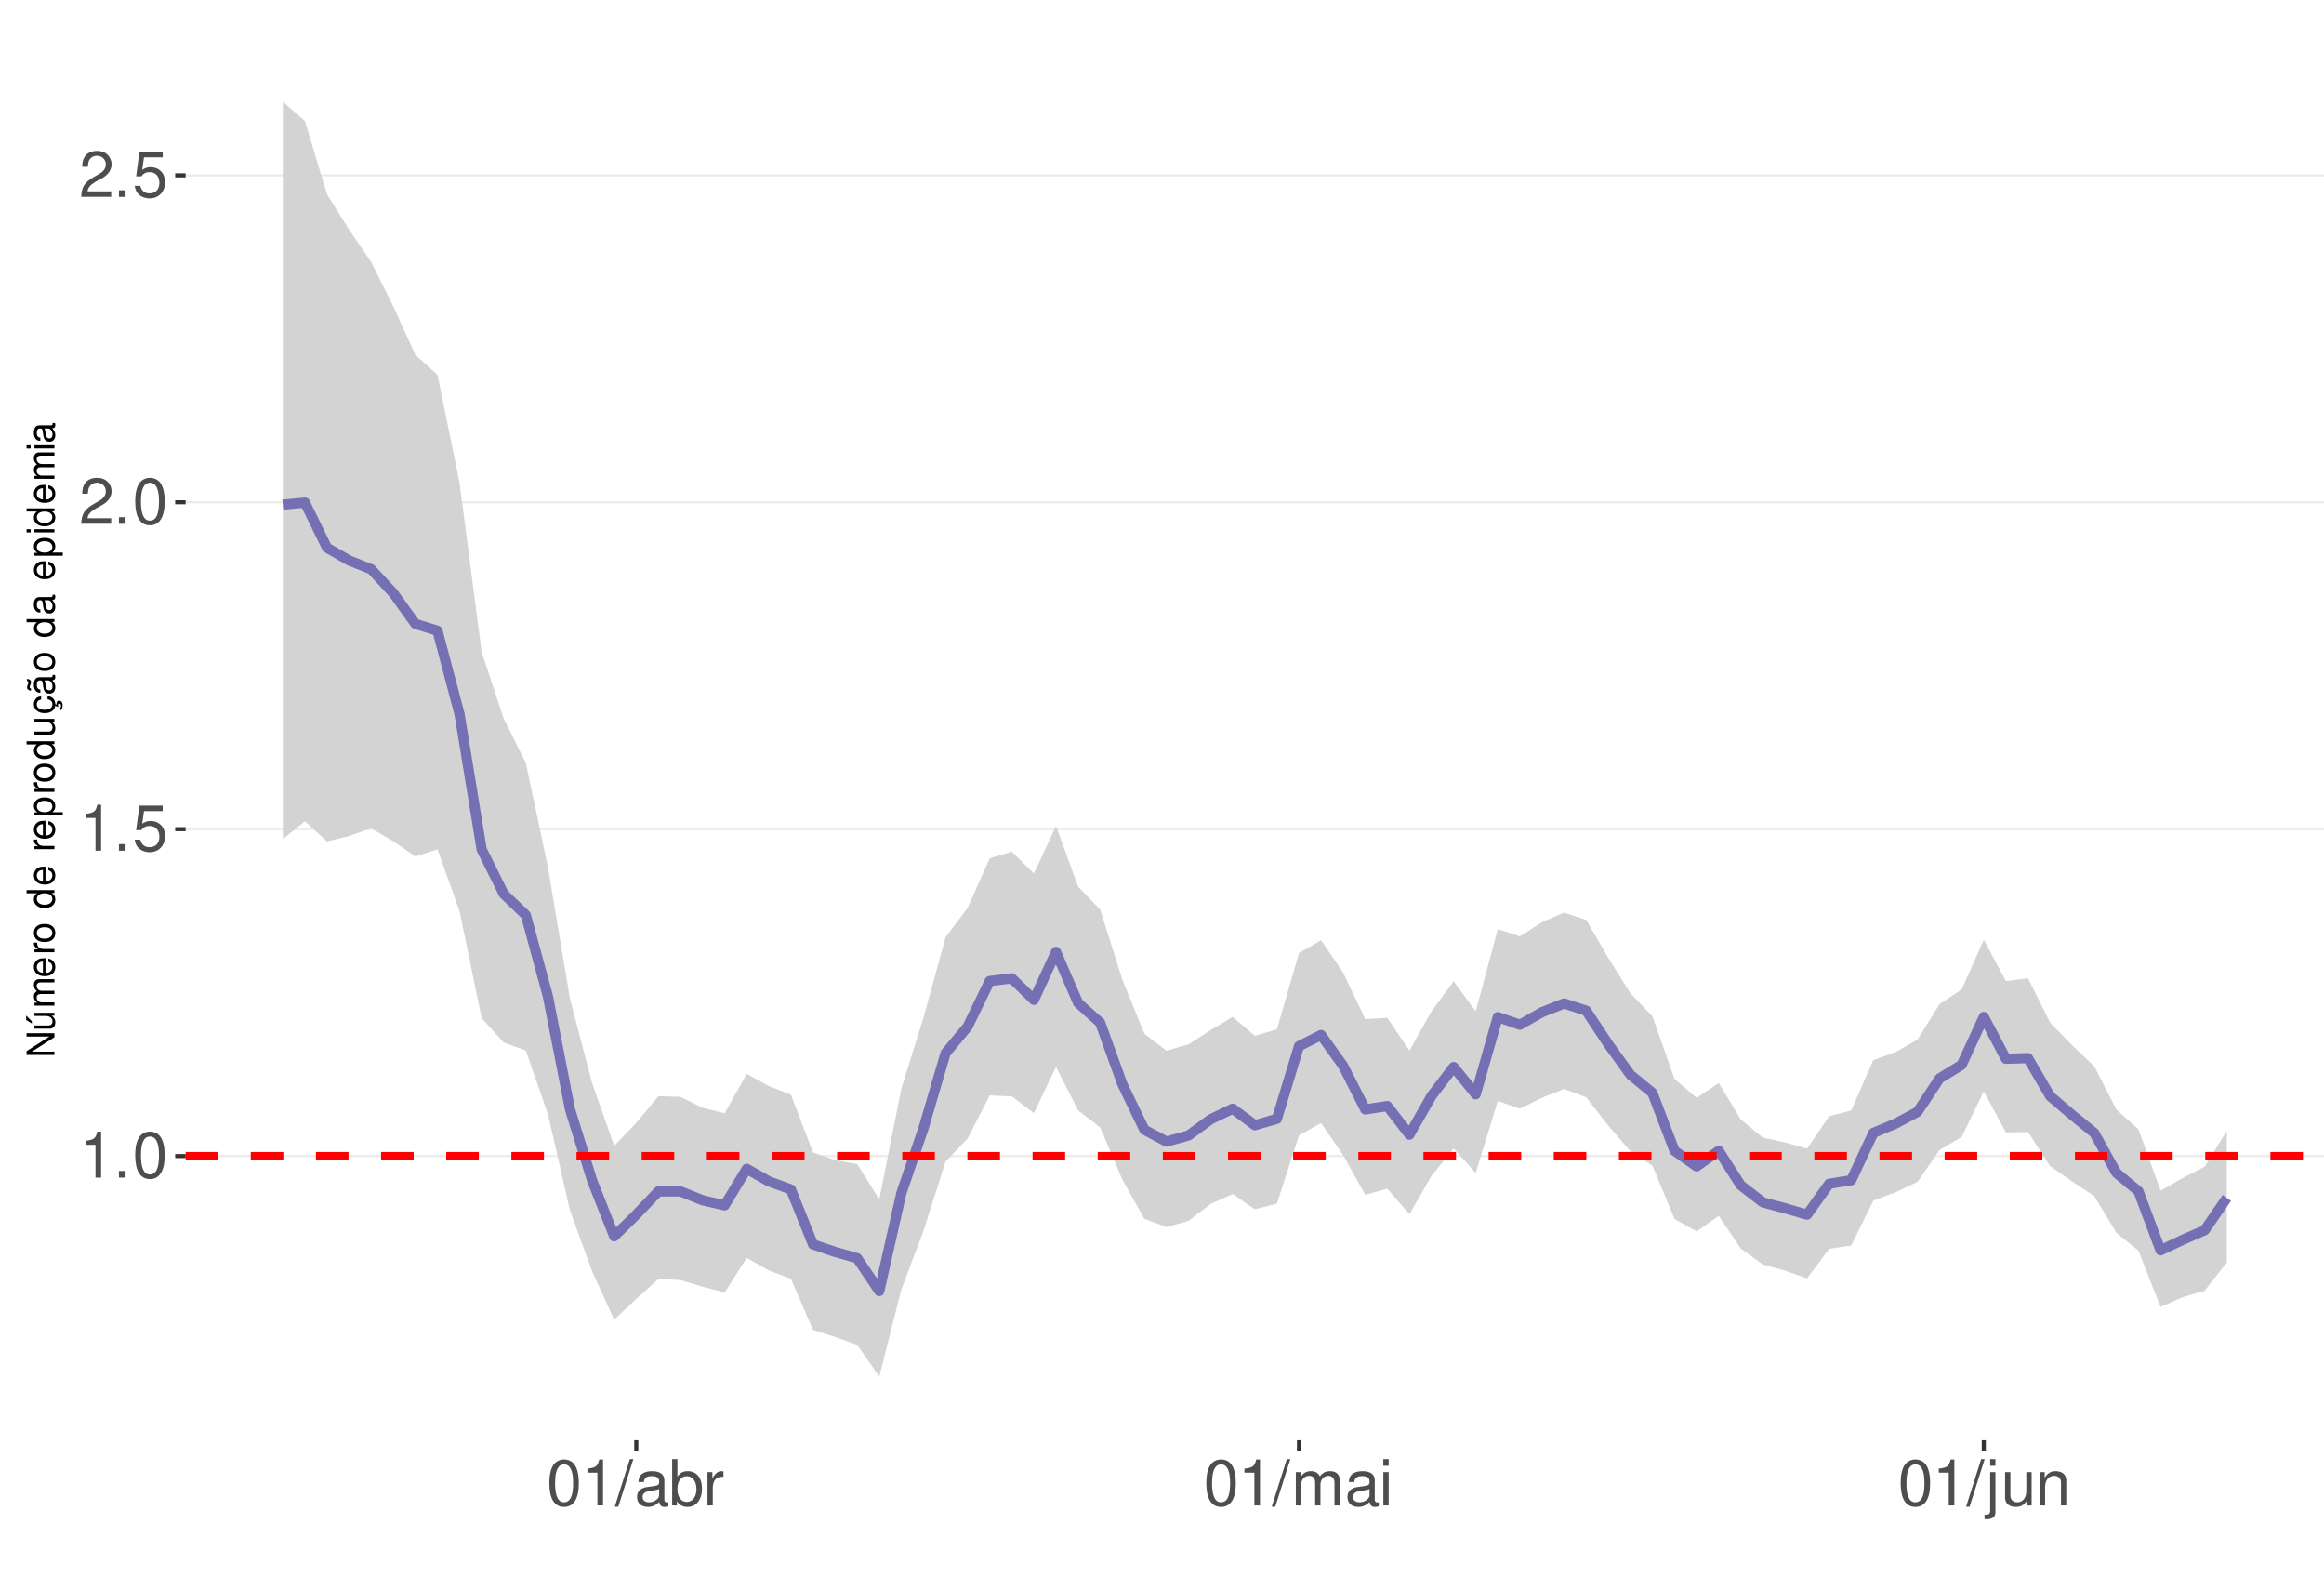
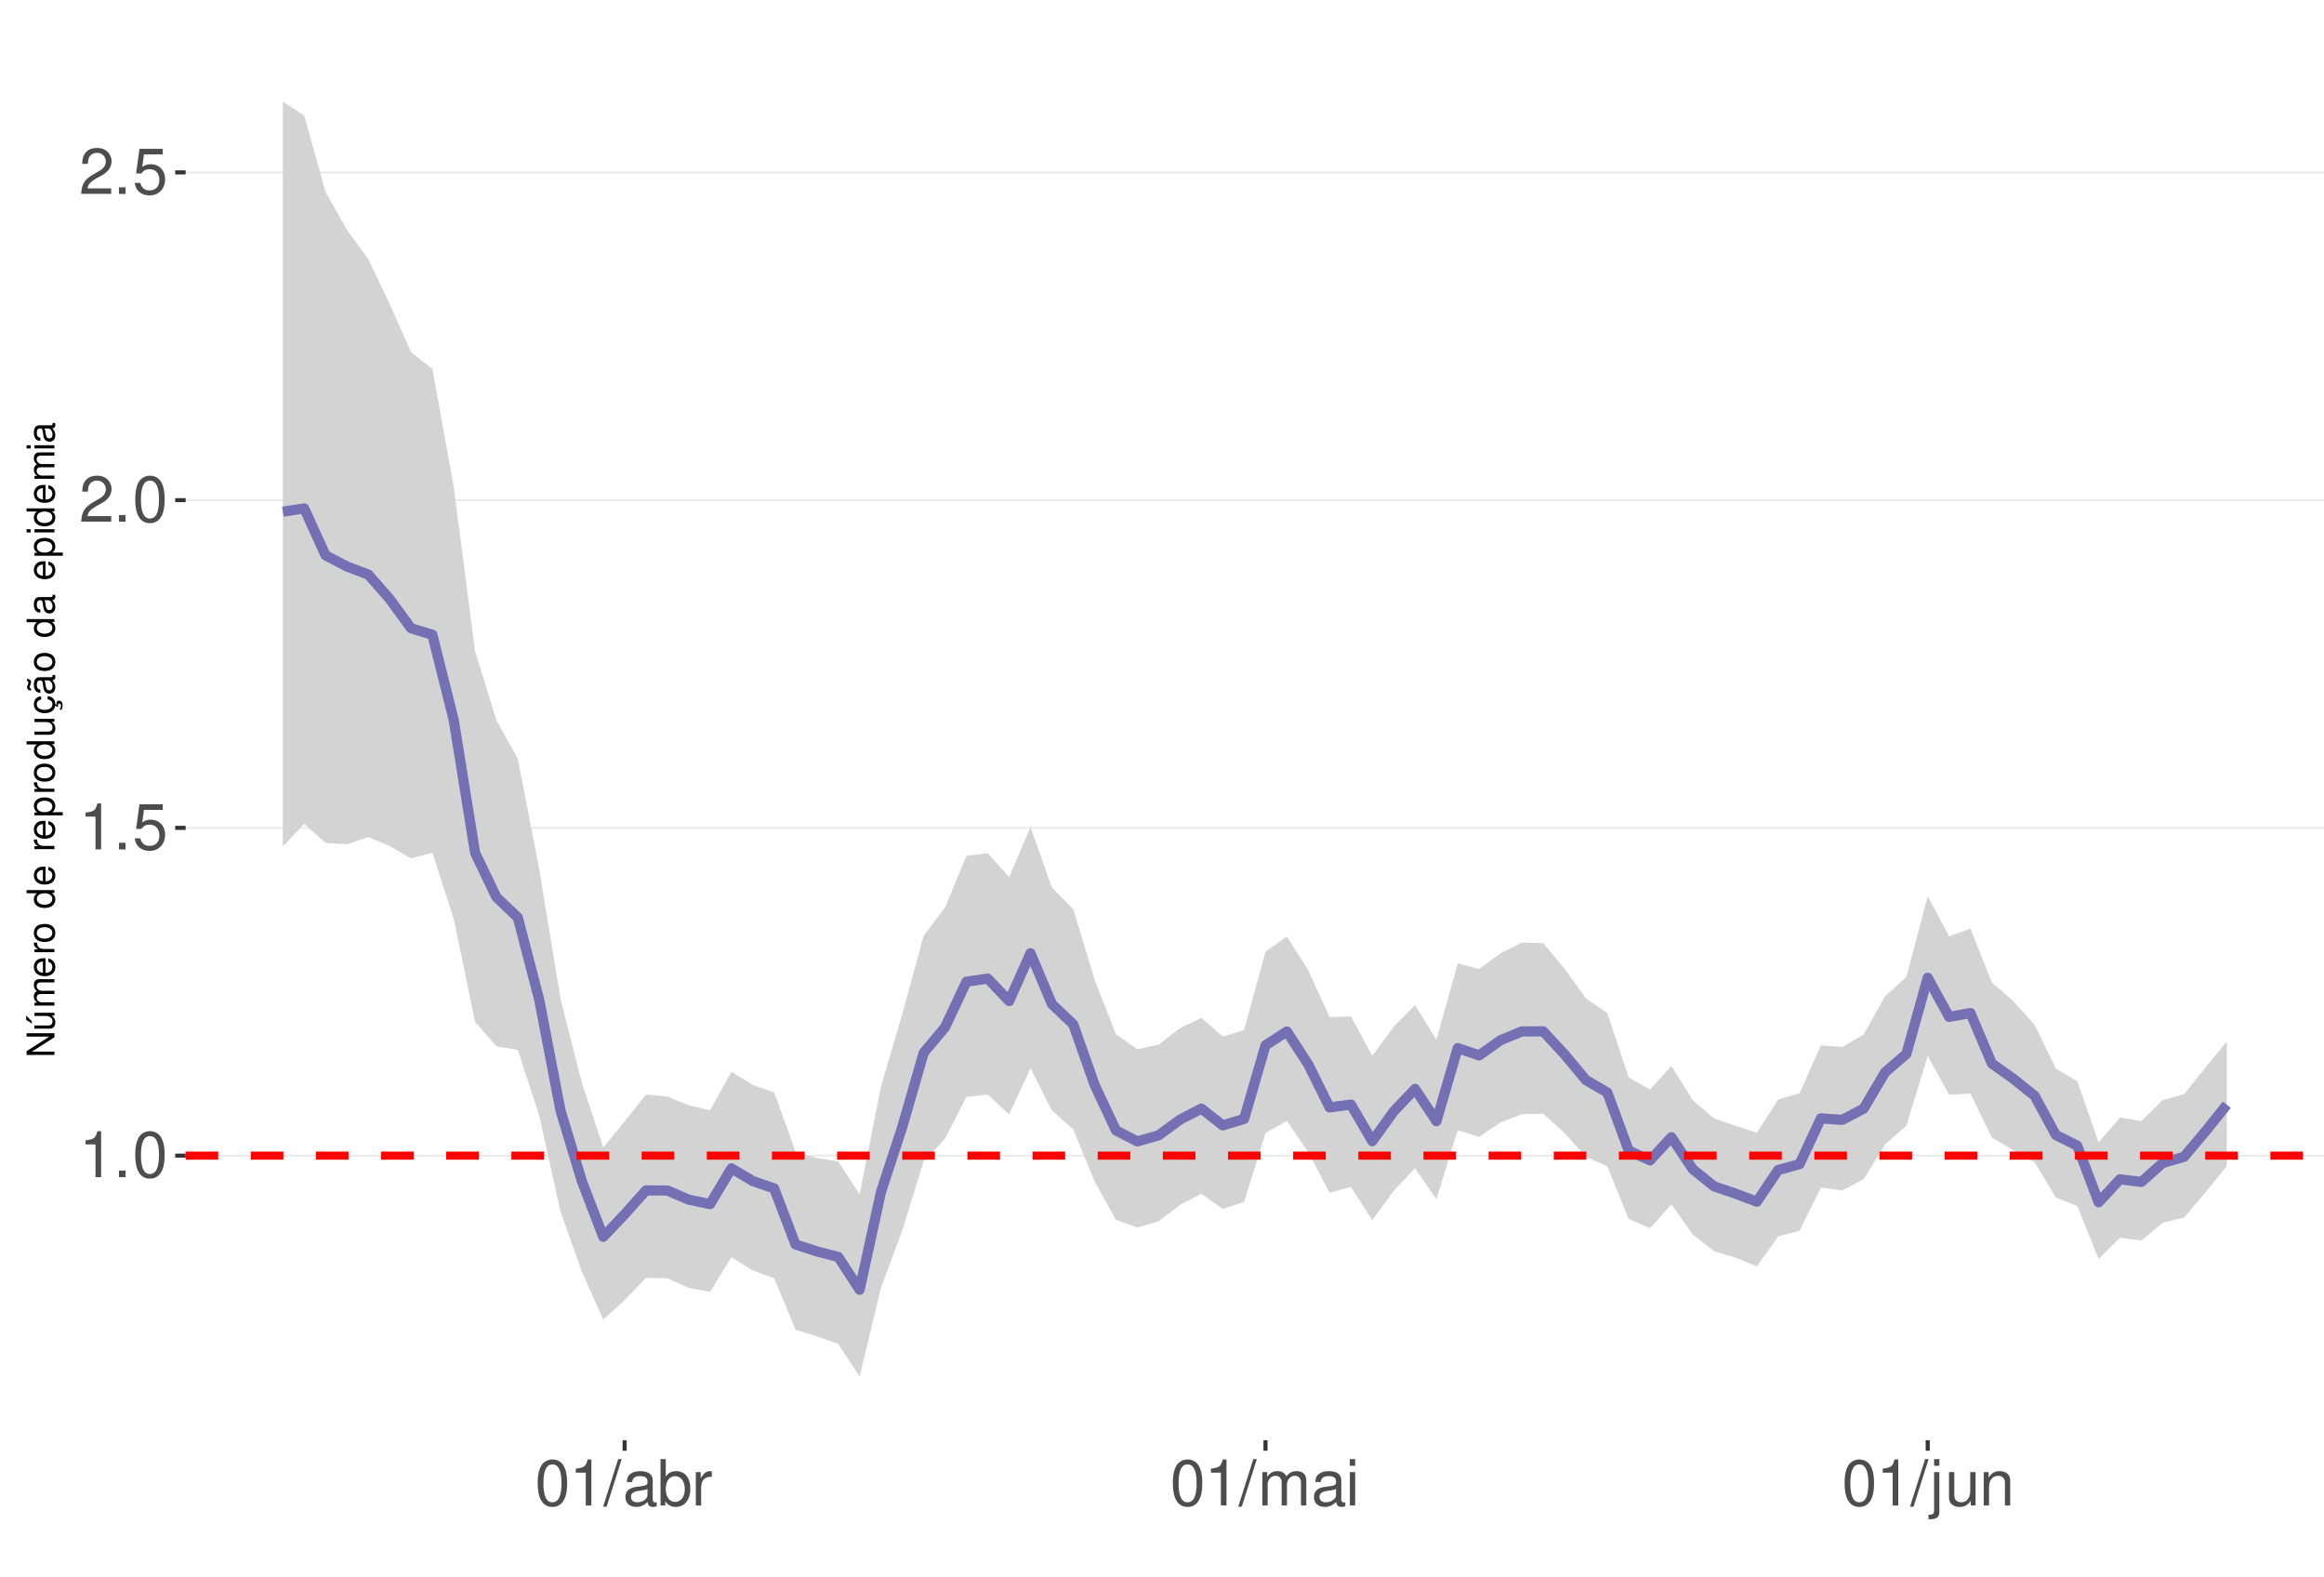
<svg xmlns="http://www.w3.org/2000/svg" xmlns:xlink="http://www.w3.org/1999/xlink" width="609pt" height="413pt" viewBox="0 0 609 413" version="1.1">
  <defs>
    <g>
      <symbol overflow="visible" id="glyph0-0">
        <path style="stroke:none;" d="" />
      </symbol>
      <symbol overflow="visible" id="glyph0-1">
        <path style="stroke:none;" d="M 4.312 -8.578 L 4.312 0 L 5.781 0 L 5.781 -12.047 L 4.812 -12.047 C 4.297 -10.188 3.969 -9.938 1.703 -9.641 L 1.703 -8.578 Z M 4.312 -8.578 " />
      </symbol>
      <symbol overflow="visible" id="glyph0-2">
        <path style="stroke:none;" d="M 3.188 -1.734 L 1.453 -1.734 L 1.453 0 L 3.188 0 Z M 3.188 -1.734 " />
      </symbol>
      <symbol overflow="visible" id="glyph0-3">
        <path style="stroke:none;" d="M 4.578 -12.047 C 3.484 -12.047 2.484 -11.547 1.859 -10.734 C 1.094 -9.656 0.719 -8.062 0.719 -5.828 C 0.719 -1.766 2.047 0.391 4.578 0.391 C 7.078 0.391 8.438 -1.766 8.438 -5.734 C 8.438 -8.062 8.078 -9.625 7.297 -10.734 C 6.672 -11.562 5.703 -12.047 4.578 -12.047 Z M 4.578 -10.75 C 6.156 -10.75 6.953 -9.125 6.953 -5.859 C 6.953 -2.438 6.172 -0.828 4.547 -0.828 C 3 -0.828 2.219 -2.5 2.219 -5.812 C 2.219 -9.125 3 -10.75 4.578 -10.75 Z M 4.578 -10.75 " />
      </symbol>
      <symbol overflow="visible" id="glyph0-4">
        <path style="stroke:none;" d="M 7.922 -11.812 L 1.828 -11.812 L 0.953 -5.375 L 2.297 -5.375 C 2.984 -6.203 3.547 -6.484 4.484 -6.484 C 6.062 -6.484 7.047 -5.391 7.047 -3.641 C 7.047 -1.953 6.062 -0.922 4.469 -0.922 C 3.188 -0.922 2.406 -1.562 2.047 -2.891 L 0.578 -2.891 C 0.781 -1.938 0.953 -1.469 1.297 -1.031 C 1.969 -0.141 3.172 0.391 4.5 0.391 C 6.875 0.391 8.547 -1.344 8.547 -3.844 C 8.547 -6.172 7 -7.781 4.734 -7.781 C 3.891 -7.781 3.234 -7.562 2.547 -7.062 L 3.016 -10.359 L 7.922 -10.359 Z M 7.922 -11.812 " />
      </symbol>
      <symbol overflow="visible" id="glyph0-5">
        <path style="stroke:none;" d="M 8.422 -1.453 L 2.219 -1.453 C 2.359 -2.453 2.891 -3.078 4.344 -3.969 L 6.016 -4.891 C 7.656 -5.812 8.516 -7.047 8.516 -8.531 C 8.516 -9.531 8.109 -10.453 7.406 -11.109 C 6.719 -11.75 5.844 -12.047 4.734 -12.047 C 3.234 -12.047 2.109 -11.516 1.469 -10.484 C 1.047 -9.844 0.859 -9.094 0.828 -7.875 L 2.297 -7.875 C 2.344 -8.688 2.453 -9.172 2.641 -9.578 C 3.031 -10.312 3.797 -10.766 4.688 -10.766 C 6.016 -10.766 7.016 -9.797 7.016 -8.5 C 7.016 -7.531 6.469 -6.703 5.406 -6.094 L 3.875 -5.203 C 1.422 -3.781 0.703 -2.641 0.562 -0.016 L 8.422 -0.016 Z M 8.422 -1.453 " />
      </symbol>
      <symbol overflow="visible" id="glyph0-6">
        <path style="stroke:none;" d="M 3.812 -12.141 L -0.141 0.328 L 0.781 0.328 L 4.734 -12.141 Z M 3.812 -12.141 " />
      </symbol>
      <symbol overflow="visible" id="glyph0-7">
        <path style="stroke:none;" d="M 8.906 -0.812 C 8.766 -0.781 8.688 -0.781 8.609 -0.781 C 8.125 -0.781 7.859 -1.031 7.859 -1.469 L 7.859 -6.594 C 7.859 -8.141 6.734 -8.984 4.578 -8.984 C 3.297 -8.984 2.281 -8.609 1.688 -7.969 C 1.281 -7.516 1.109 -7.016 1.078 -6.141 L 2.484 -6.141 C 2.594 -7.219 3.234 -7.688 4.531 -7.688 C 5.797 -7.688 6.484 -7.234 6.484 -6.391 L 6.484 -6.031 C 6.469 -5.438 6.156 -5.219 5.031 -5.062 C 3.062 -4.812 2.766 -4.75 2.234 -4.531 C 1.219 -4.094 0.703 -3.328 0.703 -2.203 C 0.703 -0.609 1.797 0.391 3.562 0.391 C 4.656 0.391 5.547 0 6.531 -0.906 C 6.625 0 7.062 0.391 7.969 0.391 C 8.266 0.391 8.438 0.344 8.906 0.234 Z M 6.484 -2.75 C 6.484 -2.281 6.344 -2 5.922 -1.609 C 5.359 -1.094 4.688 -0.828 3.859 -0.828 C 2.781 -0.828 2.156 -1.344 2.156 -2.234 C 2.156 -3.141 2.75 -3.609 4.25 -3.828 C 5.734 -4.031 6.016 -4.094 6.484 -4.312 Z M 6.484 -2.75 " />
      </symbol>
      <symbol overflow="visible" id="glyph0-8">
        <path style="stroke:none;" d="M 0.906 -12.141 L 0.906 0 L 2.156 0 L 2.156 -1.109 C 2.812 -0.094 3.703 0.391 4.906 0.391 C 7.219 0.391 8.719 -1.5 8.719 -4.391 C 8.719 -7.234 7.297 -8.984 4.984 -8.984 C 3.781 -8.984 2.938 -8.531 2.281 -7.547 L 2.281 -12.141 Z M 4.719 -7.672 C 6.266 -7.672 7.266 -6.328 7.266 -4.25 C 7.266 -2.266 6.234 -0.922 4.719 -0.922 C 3.234 -0.922 2.281 -2.25 2.281 -4.297 C 2.281 -6.344 3.234 -7.672 4.719 -7.672 Z M 4.719 -7.672 " />
      </symbol>
      <symbol overflow="visible" id="glyph0-9">
        <path style="stroke:none;" d="M 1.156 -8.734 L 1.156 0 L 2.547 0 L 2.547 -4.531 C 2.562 -6.625 3.438 -7.562 5.344 -7.516 L 5.344 -8.922 C 5.109 -8.969 4.984 -8.984 4.812 -8.984 C 3.922 -8.984 3.234 -8.438 2.438 -7.141 L 2.438 -8.734 Z M 1.156 -8.734 " />
      </symbol>
      <symbol overflow="visible" id="glyph0-10">
        <path style="stroke:none;" d="M 1.172 -8.734 L 1.172 0 L 2.562 0 L 2.562 -5.484 C 2.562 -6.75 3.484 -7.766 4.609 -7.766 C 5.641 -7.766 6.234 -7.125 6.234 -6.016 L 6.234 0 L 7.625 0 L 7.625 -5.484 C 7.625 -6.75 8.547 -7.766 9.672 -7.766 C 10.688 -7.766 11.297 -7.109 11.297 -6.016 L 11.297 0 L 12.688 0 L 12.688 -6.547 C 12.688 -8.109 11.797 -8.984 10.156 -8.984 C 9 -8.984 8.297 -8.625 7.484 -7.641 C 6.969 -8.578 6.266 -8.984 5.125 -8.984 C 3.969 -8.984 3.188 -8.547 2.453 -7.5 L 2.453 -8.734 Z M 1.172 -8.734 " />
      </symbol>
      <symbol overflow="visible" id="glyph0-11">
        <path style="stroke:none;" d="M 2.5 -8.734 L 1.109 -8.734 L 1.109 0 L 2.5 0 Z M 2.5 -12.141 L 1.094 -12.141 L 1.094 -10.391 L 2.5 -10.391 Z M 2.5 -12.141 " />
      </symbol>
      <symbol overflow="visible" id="glyph0-12">
        <path style="stroke:none;" d="M 1.172 -8.734 L 1.172 1.266 C 1.172 2.125 0.906 2.422 0.031 2.422 C -0.062 2.422 -0.109 2.422 -0.297 2.406 L -0.297 3.578 C -0.141 3.609 -0.047 3.625 0.172 3.625 C 1.734 3.625 2.547 3.016 2.547 1.812 L 2.547 -8.734 Z M 2.547 -12.141 L 1.172 -12.141 L 1.172 -10.391 L 2.547 -10.391 Z M 2.547 -12.141 " />
      </symbol>
      <symbol overflow="visible" id="glyph0-13">
        <path style="stroke:none;" d="M 8.031 0 L 8.031 -8.734 L 6.641 -8.734 L 6.641 -3.781 C 6.641 -2 5.719 -0.828 4.266 -0.828 C 3.172 -0.828 2.469 -1.5 2.469 -2.547 L 2.469 -8.734 L 1.078 -8.734 L 1.078 -2 C 1.078 -0.547 2.172 0.391 3.859 0.391 C 5.141 0.391 5.969 -0.062 6.781 -1.219 L 6.781 0 Z M 8.031 0 " />
      </symbol>
      <symbol overflow="visible" id="glyph0-14">
        <path style="stroke:none;" d="M 1.172 -8.734 L 1.172 0 L 2.562 0 L 2.562 -4.812 C 2.562 -6.594 3.5 -7.766 4.938 -7.766 C 6.031 -7.766 6.734 -7.094 6.734 -6.047 L 6.734 0 L 8.109 0 L 8.109 -6.594 C 8.109 -8.047 7.031 -8.984 5.344 -8.984 C 4.047 -8.984 3.219 -8.484 2.453 -7.266 L 2.453 -8.734 Z M 1.172 -8.734 " />
      </symbol>
      <symbol overflow="visible" id="glyph1-0">
        <path style="stroke:none;" d="" />
      </symbol>
      <symbol overflow="visible" id="glyph1-1">
        <path style="stroke:none;" d="M -7.297 -6.453 L -7.297 -5.578 L -1.328 -5.578 L -7.297 -1.766 L -7.297 -0.766 L 0 -0.766 L 0 -1.641 L -5.906 -1.641 L 0 -5.406 L 0 -6.453 Z M -7.297 -6.453 " />
      </symbol>
      <symbol overflow="visible" id="glyph1-2">
        <path style="stroke:none;" d="M 0 -4.812 L -5.234 -4.812 L -5.234 -3.984 L -2.266 -3.984 C -1.203 -3.984 -0.5 -3.438 -0.5 -2.562 C -0.5 -1.906 -0.906 -1.484 -1.531 -1.484 L -5.234 -1.484 L -5.234 -0.656 L -1.203 -0.656 C -0.328 -0.656 0.234 -1.297 0.234 -2.312 C 0.234 -3.094 -0.047 -3.578 -0.734 -4.062 L 0 -4.062 Z M -7.406 -2.953 L -5.922 -2 L -5.922 -2.594 L -7.406 -4.094 Z M -7.406 -2.953 " />
      </symbol>
      <symbol overflow="visible" id="glyph1-3">
        <path style="stroke:none;" d="M -5.234 -0.703 L 0 -0.703 L 0 -1.547 L -3.297 -1.547 C -4.047 -1.547 -4.656 -2.094 -4.656 -2.766 C -4.656 -3.391 -4.281 -3.734 -3.609 -3.734 L 0 -3.734 L 0 -4.578 L -3.297 -4.578 C -4.047 -4.578 -4.656 -5.125 -4.656 -5.812 C -4.656 -6.422 -4.266 -6.781 -3.609 -6.781 L 0 -6.781 L 0 -7.625 L -3.938 -7.625 C -4.875 -7.625 -5.391 -7.078 -5.391 -6.094 C -5.391 -5.406 -5.188 -4.984 -4.594 -4.484 C -5.156 -4.188 -5.391 -3.766 -5.391 -3.078 C -5.391 -2.375 -5.125 -1.906 -4.5 -1.469 L -5.234 -1.469 Z M -5.234 -0.703 " />
      </symbol>
      <symbol overflow="visible" id="glyph1-4">
        <path style="stroke:none;" d="M -2.344 -5.125 C -3.141 -5.125 -3.625 -5.062 -4.016 -4.922 C -4.875 -4.578 -5.391 -3.781 -5.391 -2.797 C -5.391 -1.344 -4.281 -0.406 -2.547 -0.406 C -0.812 -0.406 0.234 -1.297 0.234 -2.781 C 0.234 -3.984 -0.453 -4.812 -1.594 -5.016 L -1.594 -4.188 C -0.906 -3.953 -0.547 -3.484 -0.547 -2.812 C -0.547 -2.281 -0.781 -1.828 -1.219 -1.547 C -1.516 -1.344 -1.812 -1.281 -2.344 -1.266 Z M -3.016 -1.297 C -3.984 -1.359 -4.625 -1.953 -4.625 -2.797 C -4.625 -3.641 -3.953 -4.234 -3.016 -4.234 Z M -3.016 -1.297 " />
      </symbol>
      <symbol overflow="visible" id="glyph1-5">
        <path style="stroke:none;" d="M -5.234 -0.688 L 0 -0.688 L 0 -1.531 L -2.719 -1.531 C -3.984 -1.547 -4.547 -2.062 -4.516 -3.203 L -5.359 -3.203 C -5.375 -3.062 -5.391 -2.984 -5.391 -2.891 C -5.391 -2.344 -5.062 -1.938 -4.297 -1.453 L -5.234 -1.453 Z M -5.234 -0.688 " />
      </symbol>
      <symbol overflow="visible" id="glyph1-6">
        <path style="stroke:none;" d="M -5.391 -2.719 C -5.391 -1.234 -4.344 -0.359 -2.578 -0.359 C -0.812 -0.359 0.234 -1.234 0.234 -2.734 C 0.234 -4.203 -0.812 -5.094 -2.547 -5.094 C -4.359 -5.094 -5.391 -4.234 -5.391 -2.719 Z M -4.625 -2.734 C -4.625 -3.672 -3.844 -4.234 -2.547 -4.234 C -1.312 -4.234 -0.547 -3.656 -0.547 -2.734 C -0.547 -1.797 -1.312 -1.234 -2.578 -1.234 C -3.844 -1.234 -4.625 -1.797 -4.625 -2.734 Z M -4.625 -2.734 " />
      </symbol>
      <symbol overflow="visible" id="glyph1-7">
        <path style="stroke:none;" d="" />
      </symbol>
      <symbol overflow="visible" id="glyph1-8">
        <path style="stroke:none;" d="M -7.297 -4.953 L -7.297 -4.125 L -4.578 -4.125 C -5.109 -3.766 -5.391 -3.203 -5.391 -2.516 C -5.391 -1.156 -4.297 -0.266 -2.625 -0.266 C -0.859 -0.266 0.234 -1.125 0.234 -2.547 C 0.234 -3.266 -0.047 -3.766 -0.688 -4.203 L 0 -4.203 L 0 -4.953 Z M -4.609 -2.656 C -4.609 -3.547 -3.812 -4.125 -2.562 -4.125 C -1.344 -4.125 -0.547 -3.547 -0.547 -2.656 C -0.547 -1.734 -1.359 -1.125 -2.578 -1.125 C -3.797 -1.125 -4.609 -1.734 -4.609 -2.656 Z M -4.609 -2.656 " />
      </symbol>
      <symbol overflow="visible" id="glyph1-9">
        <path style="stroke:none;" d="M 2.188 -0.547 L 2.188 -1.375 L -0.547 -1.375 C -0.016 -1.812 0.234 -2.312 0.234 -2.984 C 0.234 -4.344 -0.859 -5.234 -2.531 -5.234 C -4.297 -5.234 -5.391 -4.375 -5.391 -2.984 C -5.391 -2.266 -5.062 -1.703 -4.453 -1.312 L -5.234 -1.312 L -5.234 -0.547 Z M -4.609 -2.844 C -4.609 -3.766 -3.797 -4.359 -2.547 -4.359 C -1.359 -4.359 -0.547 -3.75 -0.547 -2.844 C -0.547 -1.953 -1.344 -1.375 -2.578 -1.375 C -3.812 -1.375 -4.609 -1.953 -4.609 -2.844 Z M -4.609 -2.844 " />
      </symbol>
      <symbol overflow="visible" id="glyph1-10">
        <path style="stroke:none;" d="M 0 -4.812 L -5.234 -4.812 L -5.234 -3.984 L -2.266 -3.984 C -1.203 -3.984 -0.5 -3.438 -0.5 -2.562 C -0.5 -1.906 -0.906 -1.484 -1.531 -1.484 L -5.234 -1.484 L -5.234 -0.656 L -1.203 -0.656 C -0.328 -0.656 0.234 -1.297 0.234 -2.312 C 0.234 -3.094 -0.047 -3.578 -0.734 -4.062 L 0 -4.062 Z M 0 -4.812 " />
      </symbol>
      <symbol overflow="visible" id="glyph1-11">
        <path style="stroke:none;" d="M 0.234 -2.641 C 0.234 -3.875 -0.547 -4.703 -1.797 -4.766 L -1.797 -3.938 C -0.953 -3.797 -0.531 -3.359 -0.531 -2.656 C -0.531 -1.734 -1.281 -1.188 -2.516 -1.188 C -3.844 -1.188 -4.625 -1.719 -4.625 -2.625 C -4.625 -3.328 -4.203 -3.766 -3.484 -3.875 L -3.484 -4.703 C -3.984 -4.672 -4.312 -4.562 -4.609 -4.359 C -5.094 -4 -5.391 -3.375 -5.391 -2.641 C -5.391 -1.219 -4.266 -0.312 -2.531 -0.312 C -1.469 -0.312 -0.625 -0.672 -0.156 -1.312 C 0.047 -1.594 0.125 -1.812 0.203 -2.25 L 0.922 -1.938 L 0.984 -2.062 C 0.938 -2.188 0.906 -2.25 0.906 -2.375 C 0.906 -2.656 1.047 -2.828 1.281 -2.828 C 1.547 -2.828 1.734 -2.594 1.734 -2.297 C 1.734 -2.031 1.672 -1.844 1.438 -1.406 L 1.406 -1.312 L 1.812 -1.094 C 2.078 -1.75 2.141 -1.953 2.141 -2.344 C 2.141 -3.109 1.781 -3.578 1.203 -3.578 C 0.781 -3.578 0.547 -3.297 0.547 -2.797 C 0.547 -2.703 0.547 -2.641 0.562 -2.516 Z M 0.234 -2.641 " />
      </symbol>
      <symbol overflow="visible" id="glyph1-12">
        <path style="stroke:none;" d="M -0.484 -5.344 C -0.469 -5.266 -0.469 -5.219 -0.469 -5.172 C -0.469 -4.875 -0.625 -4.719 -0.875 -4.719 L -3.953 -4.719 C -4.891 -4.719 -5.391 -4.047 -5.391 -2.75 C -5.391 -1.984 -5.172 -1.375 -4.781 -1.016 C -4.516 -0.766 -4.203 -0.672 -3.688 -0.656 L -3.688 -1.484 C -4.328 -1.562 -4.625 -1.938 -4.625 -2.719 C -4.625 -3.484 -4.344 -3.891 -3.844 -3.891 L -3.625 -3.891 C -3.266 -3.875 -3.125 -3.703 -3.047 -3.016 C -2.891 -1.844 -2.844 -1.656 -2.719 -1.344 C -2.453 -0.734 -2 -0.422 -1.312 -0.422 C -0.375 -0.422 0.234 -1.078 0.234 -2.141 C 0.234 -2.797 0 -3.328 -0.547 -3.922 C 0 -3.984 0.234 -4.234 0.234 -4.781 C 0.234 -4.953 0.203 -5.062 0.141 -5.344 Z M -1.656 -3.891 C -1.375 -3.891 -1.203 -3.812 -0.969 -3.562 C -0.656 -3.219 -0.5 -2.812 -0.5 -2.312 C -0.5 -1.672 -0.812 -1.297 -1.344 -1.297 C -1.891 -1.297 -2.172 -1.656 -2.297 -2.547 C -2.422 -3.438 -2.453 -3.609 -2.594 -3.891 Z M -7.172 -3.75 C -6.922 -3.672 -6.812 -3.547 -6.812 -3.375 C -6.812 -3.25 -6.875 -2.984 -6.984 -2.734 C -7.156 -2.312 -7.172 -2.25 -7.172 -2.047 C -7.172 -1.594 -6.797 -1.297 -6.141 -1.188 L -6.141 -1.766 C -6.375 -1.812 -6.5 -1.938 -6.5 -2.094 C -6.5 -2.203 -6.469 -2.344 -6.375 -2.578 C -6.156 -3.156 -6.125 -3.234 -6.125 -3.438 C -6.125 -3.922 -6.484 -4.219 -7.172 -4.312 Z M -7.172 -3.75 " />
      </symbol>
      <symbol overflow="visible" id="glyph1-13">
        <path style="stroke:none;" d="M -0.484 -5.344 C -0.469 -5.266 -0.469 -5.219 -0.469 -5.172 C -0.469 -4.875 -0.625 -4.719 -0.875 -4.719 L -3.953 -4.719 C -4.891 -4.719 -5.391 -4.047 -5.391 -2.75 C -5.391 -1.984 -5.172 -1.375 -4.781 -1.016 C -4.516 -0.766 -4.203 -0.672 -3.688 -0.656 L -3.688 -1.484 C -4.328 -1.562 -4.625 -1.938 -4.625 -2.719 C -4.625 -3.484 -4.344 -3.891 -3.844 -3.891 L -3.625 -3.891 C -3.266 -3.875 -3.125 -3.703 -3.047 -3.016 C -2.891 -1.844 -2.844 -1.656 -2.719 -1.344 C -2.453 -0.734 -2 -0.422 -1.312 -0.422 C -0.375 -0.422 0.234 -1.078 0.234 -2.141 C 0.234 -2.797 0 -3.328 -0.547 -3.922 C 0 -3.984 0.234 -4.234 0.234 -4.781 C 0.234 -4.953 0.203 -5.062 0.141 -5.344 Z M -1.656 -3.891 C -1.375 -3.891 -1.203 -3.812 -0.969 -3.562 C -0.656 -3.219 -0.5 -2.812 -0.5 -2.312 C -0.5 -1.672 -0.812 -1.297 -1.344 -1.297 C -1.891 -1.297 -2.172 -1.656 -2.297 -2.547 C -2.422 -3.438 -2.453 -3.609 -2.594 -3.891 Z M -1.656 -3.891 " />
      </symbol>
      <symbol overflow="visible" id="glyph1-14">
        <path style="stroke:none;" d="M -5.234 -1.5 L -5.234 -0.672 L 0 -0.672 L 0 -1.5 Z M -7.297 -1.5 L -7.297 -0.656 L -6.234 -0.656 L -6.234 -1.5 Z M -7.297 -1.5 " />
      </symbol>
    </g>
    <clipPath id="clip1">
      <path d="M 48.645 9.961 L 609 9.961 L 609 377.328 L 48.645 377.328 Z M 48.645 9.961 " />
    </clipPath>
    <clipPath id="clip2">
      <path d="M 48.645 302 L 609 302 L 609 304 L 48.645 304 Z M 48.645 302 " />
    </clipPath>
    <clipPath id="clip3">
      <path d="M 48.645 216 L 609 216 L 609 218 L 48.645 218 Z M 48.645 216 " />
    </clipPath>
    <clipPath id="clip4">
-       <path d="M 48.645 131 L 609 131 L 609 132 L 48.645 132 Z M 48.645 131 " />
+       <path d="M 48.645 130 L 609 130 L 609 132 L 48.645 132 Z M 48.645 130 " />
    </clipPath>
    <clipPath id="clip5">
-       <path d="M 48.645 45 L 609 45 L 609 47 L 48.645 47 Z M 48.645 45 " />
+       <path d="M 48.645 44 L 609 44 L 609 46 L 48.645 46 Z M 48.645 44 " />
    </clipPath>
    <clipPath id="clip6">
      <path d="M 48.645 301 L 609 301 L 609 304 L 48.645 304 Z M 48.645 301 " />
    </clipPath>
  </defs>
  <g id="surface172">
    <rect x="0" y="0" width="609" height="413" style="fill:rgb(100%,100%,100%);fill-opacity:1;stroke:none;" />
    <rect x="0" y="0" width="609" height="413" style="fill:rgb(100%,100%,100%);fill-opacity:1;stroke:none;" />
    <path style="fill:none;stroke-width:1.067;stroke-linecap:round;stroke-linejoin:round;stroke:rgb(100%,100%,100%);stroke-opacity:1;stroke-miterlimit:10;" d="M 0 413 L 609 413 L 609 0 L 0 0 Z M 0 413 " />
    <g clip-path="url(#clip1)" clip-rule="nonzero">
      <path style=" stroke:none;fill-rule:nonzero;fill:rgb(100%,100%,100%);fill-opacity:1;" d="M 48.645 377.328 L 609 377.328 L 609 9.961 L 48.645 9.961 Z M 48.645 377.328 " />
    </g>
    <g clip-path="url(#clip2)" clip-rule="nonzero">
-       <path style="fill:none;stroke-width:0.533;stroke-linecap:butt;stroke-linejoin:round;stroke:rgb(92.157%,92.157%,92.157%);stroke-opacity:1;stroke-miterlimit:10;" d="M 48.645 302.867 L 609 302.867 " />
+       <path style="fill:none;stroke-width:0.533;stroke-linecap:butt;stroke-linejoin:round;stroke:rgb(92.157%,92.157%,92.157%);stroke-opacity:1;stroke-miterlimit:10;" d="M 48.645 302.754 L 609 302.754 " />
    </g>
    <g clip-path="url(#clip3)" clip-rule="nonzero">
-       <path style="fill:none;stroke-width:0.533;stroke-linecap:butt;stroke-linejoin:round;stroke:rgb(92.157%,92.157%,92.157%);stroke-opacity:1;stroke-miterlimit:10;" d="M 48.645 217.227 L 609 217.227 " />
+       <path style="fill:none;stroke-width:0.533;stroke-linecap:butt;stroke-linejoin:round;stroke:rgb(92.157%,92.157%,92.157%);stroke-opacity:1;stroke-miterlimit:10;" d="M 48.645 216.891 L 609 216.891 " />
    </g>
    <g clip-path="url(#clip4)" clip-rule="nonzero">
-       <path style="fill:none;stroke-width:0.533;stroke-linecap:butt;stroke-linejoin:round;stroke:rgb(92.157%,92.157%,92.157%);stroke-opacity:1;stroke-miterlimit:10;" d="M 48.645 131.586 L 609 131.586 " />
+       <path style="fill:none;stroke-width:0.533;stroke-linecap:butt;stroke-linejoin:round;stroke:rgb(92.157%,92.157%,92.157%);stroke-opacity:1;stroke-miterlimit:10;" d="M 48.645 131.031 L 609 131.031 " />
    </g>
    <g clip-path="url(#clip5)" clip-rule="nonzero">
-       <path style="fill:none;stroke-width:0.533;stroke-linecap:butt;stroke-linejoin:round;stroke:rgb(92.157%,92.157%,92.157%);stroke-opacity:1;stroke-miterlimit:10;" d="M 48.645 45.945 L 609 45.945 " />
-     </g>
-     <path style=" stroke:none;fill-rule:nonzero;fill:rgb(82.745%,82.745%,82.745%);fill-opacity:1;" d="M 74.117 26.66 L 79.906 31.691 L 85.691 50.902 L 91.48 60.164 L 97.27 68.637 L 103.059 80.262 L 108.848 92.965 L 114.637 98.18 L 120.426 126.512 L 126.215 170.801 L 132.004 188.285 L 137.793 199.883 L 143.582 227.18 L 149.371 261.688 L 155.16 283.746 L 160.949 300.176 L 166.738 294.156 L 172.523 287.176 L 178.312 287.352 L 184.102 290.195 L 189.891 291.664 L 195.68 281.332 L 201.469 284.512 L 207.258 286.801 L 213.047 301.914 L 218.836 303.91 L 224.625 304.953 L 230.414 314.223 L 236.203 285.156 L 241.992 266.602 L 247.781 245.547 L 253.566 237.863 L 259.355 224.848 L 265.145 223.133 L 270.934 228.832 L 276.723 216.43 L 282.512 232.277 L 288.301 238.289 L 294.09 256.598 L 299.879 270.801 L 305.668 275.27 L 311.457 273.594 L 317.246 269.855 L 323.035 266.402 L 328.824 271.379 L 334.613 269.66 L 340.398 249.668 L 346.188 246.309 L 351.977 254.828 L 357.766 266.965 L 363.555 266.668 L 369.344 275.25 L 375.133 264.914 L 380.922 257.062 L 386.711 264.941 L 392.5 243.426 L 398.289 245.312 L 404.078 241.586 L 409.867 239.07 L 415.656 240.992 L 421.441 250.945 L 427.23 260.195 L 433.02 266.273 L 438.809 282.684 L 444.598 287.617 L 450.387 283.727 L 456.176 293.285 L 461.965 298.027 L 467.754 299.293 L 473.543 300.949 L 479.332 292.418 L 485.121 290.914 L 490.91 277.715 L 496.699 275.625 L 502.484 272.359 L 508.273 263.031 L 514.062 259.203 L 519.852 246.184 L 525.641 257.02 L 531.43 256.285 L 537.219 267.883 L 543.008 273.84 L 548.797 279.363 L 554.586 290.66 L 560.375 295.863 L 566.164 311.93 L 571.953 308.641 L 577.742 305.633 L 583.531 296.27 L 583.531 330.73 L 577.742 338.121 L 571.953 339.848 L 566.164 342.387 L 560.375 327.645 L 554.586 322.969 L 548.797 313.352 L 543.008 309.527 L 537.219 305.488 L 531.43 296.539 L 525.641 296.684 L 519.852 285.906 L 514.062 297.848 L 508.273 301.277 L 502.484 309.621 L 496.699 312.363 L 490.91 314.535 L 485.121 326.301 L 479.332 327.156 L 473.543 334.906 L 467.754 332.875 L 461.965 331.281 L 456.176 327.105 L 450.387 318.523 L 444.598 322.617 L 438.809 319.336 L 433.02 305.391 L 427.23 301.566 L 421.441 294.875 L 415.656 287.453 L 409.867 285.301 L 404.078 287.582 L 398.289 290.453 L 392.5 288.43 L 386.711 307.293 L 380.922 300.859 L 375.133 308.031 L 369.344 318.098 L 363.555 311.43 L 357.766 313.027 L 351.977 302.633 L 346.188 294.215 L 340.398 297.461 L 334.613 315.324 L 328.824 316.812 L 323.035 312.812 L 317.246 315.402 L 311.457 319.84 L 305.668 321.449 L 299.879 319.324 L 294.09 308.996 L 288.301 295.355 L 282.512 290.879 L 276.723 279.469 L 270.934 291.613 L 265.145 287.227 L 259.355 286.969 L 253.566 298.277 L 247.781 304.309 L 241.992 322.492 L 236.203 337.785 L 230.414 360.629 L 224.625 352.344 L 218.836 350.242 L 213.047 348.422 L 207.258 335.027 L 201.469 332.824 L 195.68 329.539 L 189.891 338.617 L 184.102 337.082 L 178.312 335.336 L 172.523 335.082 L 166.738 340.285 L 160.949 345.73 L 155.16 333.074 L 149.371 317.102 L 143.582 291.871 L 137.793 275.219 L 132.004 273.117 L 126.215 266.719 L 120.426 238.711 L 114.637 222.504 L 108.848 224.398 L 103.059 220.398 L 97.27 216.977 L 91.48 219.016 L 85.691 220.434 L 79.906 215.16 L 74.117 219.789 Z M 74.117 26.66 " />
-     <path style="fill:none;stroke-width:2.667;stroke-linecap:butt;stroke-linejoin:round;stroke:rgb(45.882%,43.922%,70.196%);stroke-opacity:1;stroke-miterlimit:10;" d="M 74.117 132.219 L 79.906 131.668 L 85.691 143.504 L 91.48 146.832 L 97.27 149.133 L 103.059 155.391 L 108.848 163.445 L 114.637 165.246 L 120.426 187.141 L 126.215 222.508 L 132.004 234.184 L 137.793 239.75 L 143.582 261.051 L 149.371 290.637 L 155.16 309.246 L 160.949 323.895 L 166.738 318.211 L 172.523 312.129 L 178.312 312.125 L 184.102 314.445 L 189.891 315.777 L 195.68 306.207 L 201.469 309.496 L 207.258 311.613 L 213.047 326.016 L 218.836 327.984 L 224.625 329.621 L 230.414 338.23 L 236.203 312.566 L 241.992 295.625 L 247.781 275.914 L 253.566 268.953 L 259.355 257.008 L 265.145 256.305 L 270.934 261.938 L 276.723 249.379 L 282.512 262.75 L 288.301 267.934 L 294.09 283.98 L 299.879 295.965 L 305.668 299.074 L 311.457 297.469 L 317.246 293.23 L 323.035 290.457 L 328.824 294.789 L 334.613 293.113 L 340.398 274.074 L 346.188 271.148 L 351.977 279.23 L 357.766 290.645 L 363.555 289.766 L 369.344 297.266 L 375.133 287.102 L 380.922 279.535 L 386.711 286.676 L 392.5 266.445 L 398.289 268.461 L 404.078 265.172 L 409.867 262.883 L 415.656 264.773 L 421.441 273.535 L 427.23 281.566 L 433.02 286.316 L 438.809 301.488 L 444.598 305.566 L 450.387 301.488 L 456.176 310.543 L 461.965 314.996 L 467.754 316.547 L 473.543 318.219 L 479.332 310.137 L 485.121 309.184 L 490.91 296.805 L 496.699 294.375 L 502.484 291.285 L 508.273 282.523 L 514.062 278.961 L 519.852 266.41 L 525.641 277.379 L 531.43 277.203 L 537.219 287.152 L 543.008 292.094 L 548.797 296.797 L 554.586 307.254 L 560.375 312.086 L 566.164 327.562 L 571.953 324.828 L 577.742 322.289 L 583.531 313.836 " />
+       <path style="fill:none;stroke-width:0.533;stroke-linecap:butt;stroke-linejoin:round;stroke:rgb(92.157%,92.157%,92.157%);stroke-opacity:1;stroke-miterlimit:10;" d="M 48.645 45.168 L 609 45.168 " />
+     </g>
+     <path style=" stroke:none;fill-rule:nonzero;fill:rgb(82.745%,82.745%,82.745%);fill-opacity:1;" d="M 74.117 26.66 L 79.715 30.258 L 85.312 50.305 L 90.91 60.242 L 96.508 67.852 L 102.105 79.629 L 107.703 92.242 L 113.301 96.625 L 118.898 127.512 L 124.496 170.664 L 130.094 188.711 L 135.691 198.781 L 141.293 227.664 L 146.891 261.699 L 152.488 283.754 L 158.086 300.621 L 163.684 293.785 L 169.281 286.75 L 174.879 287.262 L 180.477 289.562 L 186.074 290.883 L 191.672 280.789 L 197.27 284.23 L 202.867 286.16 L 208.465 301.719 L 214.066 303.383 L 219.664 304.285 L 225.262 312.922 L 230.859 284.66 L 236.457 265.625 L 242.055 245.102 L 247.652 237.77 L 253.25 224.234 L 258.848 223.496 L 264.445 229.82 L 270.043 216.656 L 275.641 232.527 L 281.238 238.145 L 286.84 256.648 L 292.438 270.957 L 298.035 274.883 L 303.633 273.668 L 309.23 269.344 L 314.828 266.684 L 320.426 271.539 L 326.023 269.863 L 331.621 249.316 L 337.219 245.352 L 342.816 254.133 L 348.414 266.434 L 354.012 266.305 L 359.609 276.637 L 365.211 268.996 L 370.809 263.312 L 376.406 272.375 L 382.004 252.379 L 387.602 253.871 L 393.199 249.762 L 398.797 246.953 L 404.395 247.062 L 409.992 253.82 L 415.59 261.547 L 421.188 265.391 L 426.785 282.246 L 432.383 285.453 L 437.984 279.25 L 443.582 288.23 L 449.18 293.023 L 454.777 294.914 L 460.375 296.797 L 465.973 288.031 L 471.57 286.422 L 477.168 273.855 L 482.766 274.301 L 488.363 271.004 L 493.961 260.988 L 499.559 255.941 L 505.156 234.82 L 510.758 245.289 L 516.355 243.285 L 521.953 257.395 L 527.551 262.254 L 533.148 268.461 L 538.746 279.961 L 544.344 283.277 L 549.941 299.262 L 555.539 292.789 L 561.137 293.668 L 566.734 288.227 L 572.332 286.668 L 577.93 279.688 L 583.531 272.812 L 583.531 305.488 L 577.93 312.383 L 572.332 318.988 L 566.734 320.328 L 561.137 324.988 L 555.539 324.266 L 549.941 329.797 L 544.344 315.941 L 538.746 313.75 L 533.148 304.449 L 527.551 301.312 L 521.953 298.035 L 516.355 286.508 L 510.758 286.809 L 505.156 276.645 L 499.559 294.902 L 493.961 299.875 L 488.363 308.902 L 482.766 311.895 L 477.168 311.094 L 471.57 322.43 L 465.973 323.914 L 460.375 331.773 L 454.777 329.465 L 449.18 327.801 L 443.582 323.418 L 437.984 315.512 L 432.383 321.75 L 426.785 319.348 L 421.188 305.555 L 415.59 303.09 L 409.992 296.855 L 404.395 291.762 L 398.797 291.906 L 393.199 294.074 L 387.602 297.82 L 382.004 296.098 L 376.406 314.164 L 370.809 306.047 L 365.211 311.992 L 359.609 319.672 L 354.012 310.945 L 348.414 312.484 L 342.816 301.84 L 337.219 293.648 L 331.621 296.84 L 326.023 314.875 L 320.426 316.715 L 314.828 312.762 L 309.23 315.664 L 303.633 319.934 L 298.035 321.594 L 292.438 319.566 L 286.84 309.52 L 281.238 295.867 L 275.641 290.926 L 270.043 279.852 L 264.445 291.961 L 258.848 286.777 L 253.25 287.363 L 247.652 298.305 L 242.055 304.219 L 236.457 322.285 L 230.859 337.387 L 225.262 360.629 L 219.664 352.09 L 214.066 350.09 L 208.465 348.363 L 202.867 334.867 L 197.27 332.852 L 191.672 329.363 L 186.074 338.426 L 180.477 337.41 L 174.879 334.867 L 169.281 334.785 L 163.684 340.594 L 158.086 345.711 L 152.488 333.184 L 146.891 317.434 L 141.293 292.227 L 135.691 275.062 L 130.094 274.117 L 124.496 267.734 L 118.898 240.695 L 113.301 223.371 L 107.703 224.879 L 102.105 221.648 L 96.508 219.285 L 90.91 221.18 L 85.312 220.809 L 79.715 215.836 L 74.117 221.77 Z M 74.117 26.66 " />
+     <path style="fill:none;stroke-width:2.667;stroke-linecap:butt;stroke-linejoin:round;stroke:rgb(45.882%,43.922%,70.196%);stroke-opacity:1;stroke-miterlimit:10;" d="M 74.117 134.051 L 79.715 133.195 L 85.312 145.484 L 90.91 148.406 L 96.508 150.527 L 102.105 156.906 L 107.703 164.578 L 113.301 166.301 L 118.898 188.621 L 124.496 223.422 L 130.094 235.059 L 135.691 240.371 L 141.293 261.871 L 146.891 290.953 L 152.488 309.477 L 158.086 324.027 L 163.684 318.125 L 169.281 311.867 L 174.879 311.898 L 180.477 314.281 L 186.074 315.469 L 191.672 306.094 L 197.27 309.418 L 202.867 311.352 L 208.465 326.023 L 214.066 327.848 L 219.664 329.297 L 225.262 337.879 L 230.859 312.273 L 236.457 295.191 L 242.055 275.801 L 247.652 269.117 L 253.25 257.188 L 258.848 256.383 L 264.445 262.254 L 270.043 249.727 L 275.641 263.035 L 281.238 268.355 L 286.84 284.223 L 292.438 296.152 L 298.035 299.02 L 303.633 297.438 L 309.23 293.316 L 314.828 290.43 L 320.426 294.836 L 326.023 293.129 L 331.621 273.875 L 337.219 270.223 L 342.816 278.848 L 348.414 290.117 L 354.012 289.379 L 359.609 298.973 L 365.211 291.188 L 370.809 285.281 L 376.406 293.727 L 382.004 274.582 L 387.602 276.5 L 393.199 272.516 L 398.797 270.223 L 404.395 270.195 L 409.992 276.223 L 415.59 282.973 L 421.188 286.215 L 426.785 301.41 L 432.383 304 L 437.984 297.926 L 443.582 306.301 L 449.18 310.801 L 454.777 312.703 L 460.375 314.82 L 465.973 306.531 L 471.57 304.992 L 477.168 292.996 L 482.766 293.387 L 488.363 290.441 L 493.961 280.957 L 499.559 276.105 L 505.156 256.156 L 510.758 266.406 L 516.355 265.402 L 521.953 278.609 L 527.551 282.59 L 533.148 287.059 L 538.746 297.363 L 544.344 300.145 L 549.941 314.977 L 555.539 308.949 L 561.137 309.641 L 566.734 304.684 L 572.332 303.055 L 577.93 296.406 L 583.531 289.422 " />
    <g clip-path="url(#clip6)" clip-rule="nonzero">
-       <path style="fill:none;stroke-width:2.134;stroke-linecap:butt;stroke-linejoin:round;stroke:rgb(100%,0%,0%);stroke-opacity:1;stroke-dasharray:8.536,8.536;stroke-miterlimit:10;" d="M 48.645 302.867 L 609 302.867 " />
-     </g>
-     <g style="fill:rgb(30.196%,30.196%,30.196%);fill-opacity:1;">
-       <use xlink:href="#glyph0-1" x="20.715" y="308.505" />
-       <use xlink:href="#glyph0-2" x="29.715" y="308.505" />
-       <use xlink:href="#glyph0-3" x="34.715" y="308.505" />
-     </g>
-     <g style="fill:rgb(30.196%,30.196%,30.196%);fill-opacity:1;">
-       <use xlink:href="#glyph0-1" x="20.715" y="222.864" />
-       <use xlink:href="#glyph0-2" x="29.715" y="222.864" />
-       <use xlink:href="#glyph0-4" x="34.715" y="222.864" />
-     </g>
-     <g style="fill:rgb(30.196%,30.196%,30.196%);fill-opacity:1;">
-       <use xlink:href="#glyph0-5" x="20.715" y="137.224" />
-       <use xlink:href="#glyph0-2" x="29.715" y="137.224" />
-       <use xlink:href="#glyph0-3" x="34.715" y="137.224" />
-     </g>
-     <g style="fill:rgb(30.196%,30.196%,30.196%);fill-opacity:1;">
-       <use xlink:href="#glyph0-5" x="20.715" y="51.583" />
-       <use xlink:href="#glyph0-2" x="29.715" y="51.583" />
-       <use xlink:href="#glyph0-4" x="34.715" y="51.583" />
-     </g>
-     <path style="fill:none;stroke-width:1.067;stroke-linecap:butt;stroke-linejoin:round;stroke:rgb(20%,20%,20%);stroke-opacity:1;stroke-miterlimit:10;" d="M 45.906 302.867 L 48.645 302.867 " />
-     <path style="fill:none;stroke-width:1.067;stroke-linecap:butt;stroke-linejoin:round;stroke:rgb(20%,20%,20%);stroke-opacity:1;stroke-miterlimit:10;" d="M 45.906 217.227 L 48.645 217.227 " />
-     <path style="fill:none;stroke-width:1.067;stroke-linecap:butt;stroke-linejoin:round;stroke:rgb(20%,20%,20%);stroke-opacity:1;stroke-miterlimit:10;" d="M 45.906 131.586 L 48.645 131.586 " />
-     <path style="fill:none;stroke-width:1.067;stroke-linecap:butt;stroke-linejoin:round;stroke:rgb(20%,20%,20%);stroke-opacity:1;stroke-miterlimit:10;" d="M 45.906 45.945 L 48.645 45.945 " />
-     <path style="fill:none;stroke-width:1.067;stroke-linecap:butt;stroke-linejoin:round;stroke:rgb(20%,20%,20%);stroke-opacity:1;stroke-miterlimit:10;" d="M 166.738 380.07 L 166.738 377.328 " />
-     <path style="fill:none;stroke-width:1.067;stroke-linecap:butt;stroke-linejoin:round;stroke:rgb(20%,20%,20%);stroke-opacity:1;stroke-miterlimit:10;" d="M 340.398 380.07 L 340.398 377.328 " />
-     <path style="fill:none;stroke-width:1.067;stroke-linecap:butt;stroke-linejoin:round;stroke:rgb(20%,20%,20%);stroke-opacity:1;stroke-miterlimit:10;" d="M 519.852 380.07 L 519.852 377.328 " />
-     <g style="fill:rgb(30.196%,30.196%,30.196%);fill-opacity:1;">
-       <use xlink:href="#glyph0-3" x="143.238" y="394.399" />
-       <use xlink:href="#glyph0-1" x="152.238" y="394.399" />
-       <use xlink:href="#glyph0-6" x="161.238" y="394.399" />
-       <use xlink:href="#glyph0-7" x="166.238" y="394.399" />
-       <use xlink:href="#glyph0-8" x="175.238" y="394.399" />
-       <use xlink:href="#glyph0-9" x="184.238" y="394.399" />
-     </g>
-     <g style="fill:rgb(30.196%,30.196%,30.196%);fill-opacity:1;">
-       <use xlink:href="#glyph0-3" x="315.398" y="394.399" />
-       <use xlink:href="#glyph0-1" x="324.398" y="394.399" />
-       <use xlink:href="#glyph0-6" x="333.398" y="394.399" />
-       <use xlink:href="#glyph0-10" x="338.398" y="394.399" />
-       <use xlink:href="#glyph0-7" x="352.398" y="394.399" />
-       <use xlink:href="#glyph0-11" x="361.398" y="394.399" />
-     </g>
-     <g style="fill:rgb(30.196%,30.196%,30.196%);fill-opacity:1;">
-       <use xlink:href="#glyph0-3" x="497.352" y="394.399" />
-       <use xlink:href="#glyph0-1" x="506.352" y="394.399" />
-       <use xlink:href="#glyph0-6" x="515.352" y="394.399" />
-       <use xlink:href="#glyph0-12" x="520.352" y="394.399" />
-       <use xlink:href="#glyph0-13" x="524.352" y="394.399" />
-       <use xlink:href="#glyph0-14" x="533.352" y="394.399" />
+       <path style="fill:none;stroke-width:2.134;stroke-linecap:butt;stroke-linejoin:round;stroke:rgb(100%,0%,0%);stroke-opacity:1;stroke-dasharray:8.536,8.536;stroke-miterlimit:10;" d="M 48.645 302.754 L 609 302.754 " />
+     </g>
+     <g style="fill:rgb(30.196%,30.196%,30.196%);fill-opacity:1;">
+       <use xlink:href="#glyph0-1" x="20.715" y="308.392" />
+       <use xlink:href="#glyph0-2" x="29.715" y="308.392" />
+       <use xlink:href="#glyph0-3" x="34.715" y="308.392" />
+     </g>
+     <g style="fill:rgb(30.196%,30.196%,30.196%);fill-opacity:1;">
+       <use xlink:href="#glyph0-1" x="20.715" y="222.528" />
+       <use xlink:href="#glyph0-2" x="29.715" y="222.528" />
+       <use xlink:href="#glyph0-4" x="34.715" y="222.528" />
+     </g>
+     <g style="fill:rgb(30.196%,30.196%,30.196%);fill-opacity:1;">
+       <use xlink:href="#glyph0-5" x="20.715" y="136.669" />
+       <use xlink:href="#glyph0-2" x="29.715" y="136.669" />
+       <use xlink:href="#glyph0-3" x="34.715" y="136.669" />
+     </g>
+     <g style="fill:rgb(30.196%,30.196%,30.196%);fill-opacity:1;">
+       <use xlink:href="#glyph0-5" x="20.715" y="50.806" />
+       <use xlink:href="#glyph0-2" x="29.715" y="50.806" />
+       <use xlink:href="#glyph0-4" x="34.715" y="50.806" />
+     </g>
+     <path style="fill:none;stroke-width:1.067;stroke-linecap:butt;stroke-linejoin:round;stroke:rgb(20%,20%,20%);stroke-opacity:1;stroke-miterlimit:10;" d="M 45.906 302.754 L 48.645 302.754 " />
+     <path style="fill:none;stroke-width:1.067;stroke-linecap:butt;stroke-linejoin:round;stroke:rgb(20%,20%,20%);stroke-opacity:1;stroke-miterlimit:10;" d="M 45.906 216.891 L 48.645 216.891 " />
+     <path style="fill:none;stroke-width:1.067;stroke-linecap:butt;stroke-linejoin:round;stroke:rgb(20%,20%,20%);stroke-opacity:1;stroke-miterlimit:10;" d="M 45.906 131.031 L 48.645 131.031 " />
+     <path style="fill:none;stroke-width:1.067;stroke-linecap:butt;stroke-linejoin:round;stroke:rgb(20%,20%,20%);stroke-opacity:1;stroke-miterlimit:10;" d="M 45.906 45.168 L 48.645 45.168 " />
+     <path style="fill:none;stroke-width:1.067;stroke-linecap:butt;stroke-linejoin:round;stroke:rgb(20%,20%,20%);stroke-opacity:1;stroke-miterlimit:10;" d="M 163.684 380.07 L 163.684 377.328 " />
+     <path style="fill:none;stroke-width:1.067;stroke-linecap:butt;stroke-linejoin:round;stroke:rgb(20%,20%,20%);stroke-opacity:1;stroke-miterlimit:10;" d="M 331.621 380.07 L 331.621 377.328 " />
+     <path style="fill:none;stroke-width:1.067;stroke-linecap:butt;stroke-linejoin:round;stroke:rgb(20%,20%,20%);stroke-opacity:1;stroke-miterlimit:10;" d="M 505.156 380.07 L 505.156 377.328 " />
+     <g style="fill:rgb(30.196%,30.196%,30.196%);fill-opacity:1;">
+       <use xlink:href="#glyph0-3" x="140.184" y="394.399" />
+       <use xlink:href="#glyph0-1" x="149.184" y="394.399" />
+       <use xlink:href="#glyph0-6" x="158.184" y="394.399" />
+       <use xlink:href="#glyph0-7" x="163.184" y="394.399" />
+       <use xlink:href="#glyph0-8" x="172.184" y="394.399" />
+       <use xlink:href="#glyph0-9" x="181.184" y="394.399" />
+     </g>
+     <g style="fill:rgb(30.196%,30.196%,30.196%);fill-opacity:1;">
+       <use xlink:href="#glyph0-3" x="306.621" y="394.399" />
+       <use xlink:href="#glyph0-1" x="315.621" y="394.399" />
+       <use xlink:href="#glyph0-6" x="324.621" y="394.399" />
+       <use xlink:href="#glyph0-10" x="329.621" y="394.399" />
+       <use xlink:href="#glyph0-7" x="343.621" y="394.399" />
+       <use xlink:href="#glyph0-11" x="352.621" y="394.399" />
+     </g>
+     <g style="fill:rgb(30.196%,30.196%,30.196%);fill-opacity:1;">
+       <use xlink:href="#glyph0-3" x="482.656" y="394.399" />
+       <use xlink:href="#glyph0-1" x="491.656" y="394.399" />
+       <use xlink:href="#glyph0-6" x="500.656" y="394.399" />
+       <use xlink:href="#glyph0-12" x="505.656" y="394.399" />
+       <use xlink:href="#glyph0-13" x="509.656" y="394.399" />
+       <use xlink:href="#glyph0-14" x="518.656" y="394.399" />
    </g>
    <g style="fill:rgb(0%,0%,0%);fill-opacity:1;">
      <use xlink:href="#glyph1-1" x="14.263" y="277.145" />
      <use xlink:href="#glyph1-2" x="14.263" y="270.145" />
      <use xlink:href="#glyph1-3" x="14.263" y="264.145" />
      <use xlink:href="#glyph1-4" x="14.263" y="256.145" />
      <use xlink:href="#glyph1-5" x="14.263" y="250.145" />
      <use xlink:href="#glyph1-6" x="14.263" y="247.145" />
      <use xlink:href="#glyph1-7" x="14.263" y="241.145" />
      <use xlink:href="#glyph1-8" x="14.263" y="238.145" />
      <use xlink:href="#glyph1-4" x="14.263" y="232.145" />
      <use xlink:href="#glyph1-7" x="14.263" y="226.145" />
      <use xlink:href="#glyph1-5" x="14.263" y="223.145" />
      <use xlink:href="#glyph1-4" x="14.263" y="220.145" />
      <use xlink:href="#glyph1-9" x="14.263" y="214.145" />
      <use xlink:href="#glyph1-5" x="14.263" y="208.145" />
      <use xlink:href="#glyph1-6" x="14.263" y="205.145" />
      <use xlink:href="#glyph1-8" x="14.263" y="199.145" />
      <use xlink:href="#glyph1-10" x="14.263" y="193.145" />
      <use xlink:href="#glyph1-11" x="14.263" y="187.145" />
      <use xlink:href="#glyph1-12" x="14.263" y="182.145" />
      <use xlink:href="#glyph1-6" x="14.263" y="176.145" />
      <use xlink:href="#glyph1-7" x="14.263" y="170.145" />
      <use xlink:href="#glyph1-8" x="14.263" y="167.145" />
      <use xlink:href="#glyph1-13" x="14.263" y="161.145" />
      <use xlink:href="#glyph1-7" x="14.263" y="155.145" />
      <use xlink:href="#glyph1-4" x="14.263" y="152.145" />
      <use xlink:href="#glyph1-9" x="14.263" y="146.145" />
      <use xlink:href="#glyph1-14" x="14.263" y="140.145" />
      <use xlink:href="#glyph1-8" x="14.263" y="138.145" />
      <use xlink:href="#glyph1-4" x="14.263" y="132.145" />
      <use xlink:href="#glyph1-3" x="14.263" y="126.145" />
      <use xlink:href="#glyph1-14" x="14.263" y="118.145" />
      <use xlink:href="#glyph1-13" x="14.263" y="116.145" />
    </g>
  </g>
</svg>
